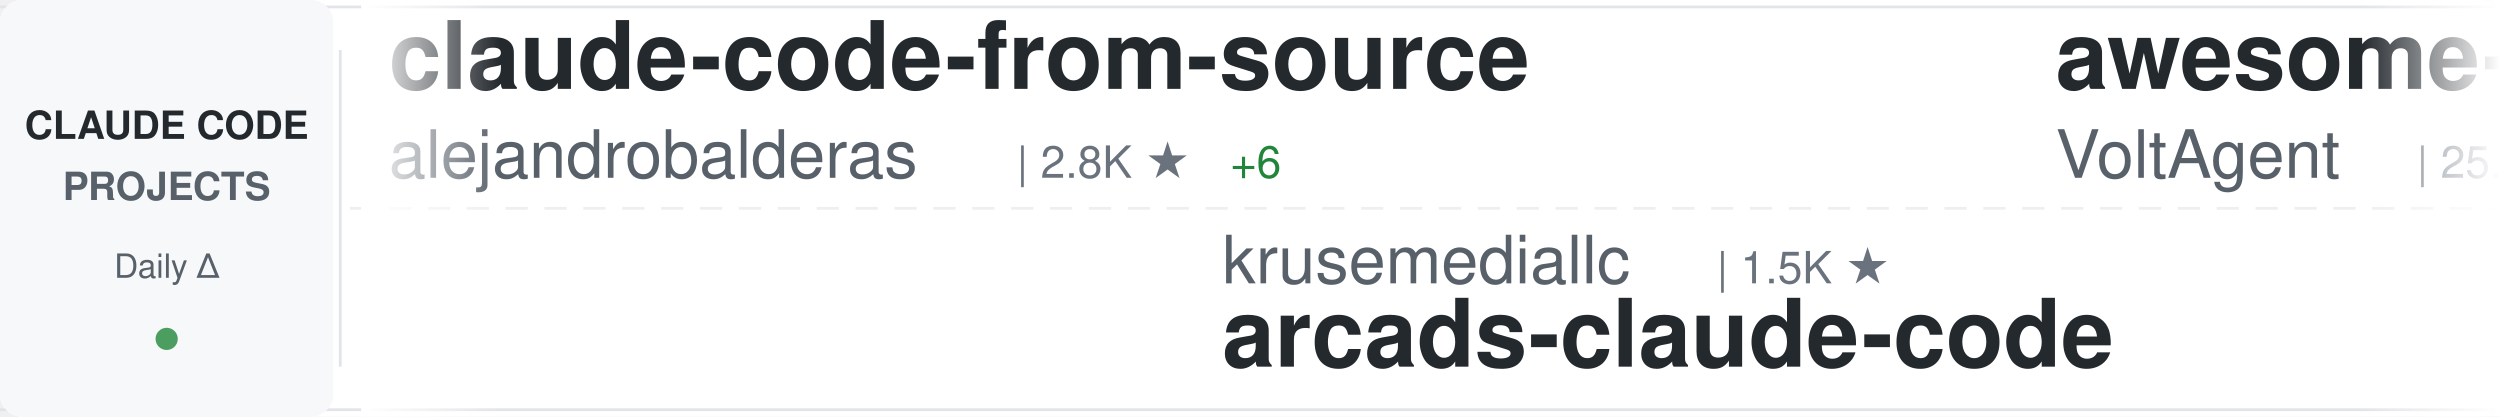
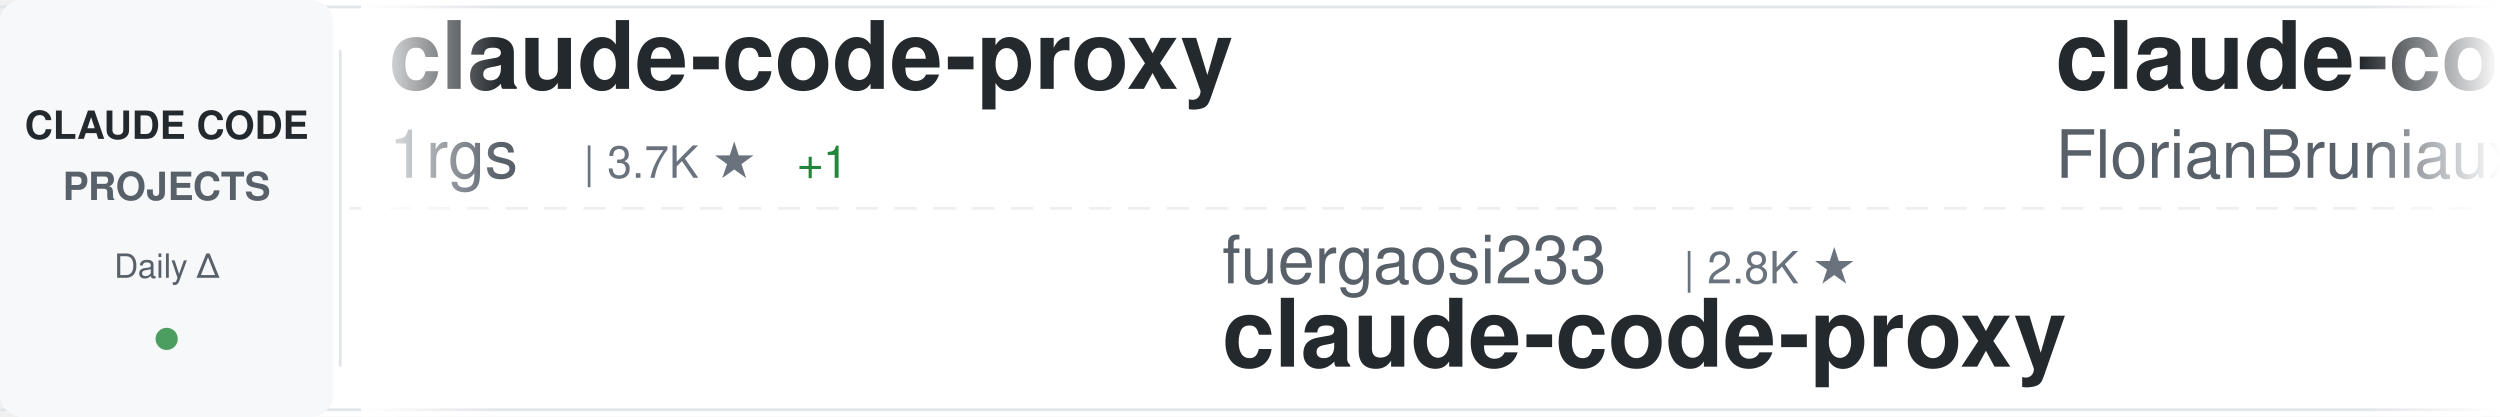
<svg xmlns="http://www.w3.org/2000/svg" width="900" height="150">
  <defs>
    <linearGradient id="awesomeLeftFade" x1="0%" y1="0%" x2="100%" y2="0%">
      <stop offset="0%" style="stop-color:#ffffff;stop-opacity:1" />
      <stop offset="100%" style="stop-color:#ffffff;stop-opacity:0" />
    </linearGradient>
    <linearGradient id="awesomeRightFade" x1="0%" y1="0%" x2="100%" y2="0%">
      <stop offset="0%" style="stop-color:#ffffff;stop-opacity:0" />
      <stop offset="100%" style="stop-color:#ffffff;stop-opacity:1" />
    </linearGradient>
  </defs>
  <rect width="900" height="150" fill="#ffffff" rx="8" />
  <rect x="0" y="2" width="900" height="1" fill="#e1e4e8" />
  <rect x="0" y="147" width="900" height="1" fill="#e1e4e8" />
  <line x1="0" y1="75" x2="900" y2="75" stroke="#e1e4e8" stroke-width="1" stroke-dasharray="8 6" opacity="0.6" />
  <rect x="0" y="0" width="120" height="150" fill="#f6f8fa" rx="8" />
  <text x="60" y="50" font-family="-apple-system, BlinkMacSystemFont, 'Segoe UI', Helvetica, Arial, sans-serif" font-size="14" font-weight="600" fill="#24292e" text-anchor="middle">CLAUDE CODE</text>
  <text x="60" y="72" font-family="-apple-system, BlinkMacSystemFont, 'Segoe UI', Helvetica, Arial, sans-serif" font-size="14" font-weight="600" fill="#586069" text-anchor="middle">PROJECTS</text>
  <text x="60" y="100" font-family="-apple-system, BlinkMacSystemFont, 'Segoe UI', Helvetica, Arial, sans-serif" font-size="12" font-weight="500" fill="#586069" text-anchor="middle">Daily Δ</text>
  <circle cx="60" cy="122" r="4" fill="#22863a" opacity="0.8" />
  <rect x="122" y="18" width="1" height="114" fill="#e1e4e8" />
  <clipPath id="awesomeTickerClip">
    <rect x="130" y="0" width="770" height="150" />
  </clipPath>
  <g clip-path="url(#awesomeTickerClip)">
    <g id="awesomeTickerItems">
      <animateTransform attributeName="transform" attributeType="XML" type="translate" from="0 0" to="-3000 0" dur="54s" repeatCount="indefinite" />
      <g transform="translate(0, 0)">
-         <text x="140" y="32" font-family="-apple-system, BlinkMacSystemFont, 'Segoe UI', Helvetica, Arial, sans-serif" font-size="34" font-weight="600" fill="#24292e">claude-code-from-source</text>
-         <text x="140" y="64" font-family="-apple-system, BlinkMacSystemFont, 'Segoe UI', Helvetica, Arial, sans-serif" font-size="24" font-weight="400" fill="#586069">alejandrobalderas</text>
-         <text x="366" y="64" font-family="-apple-system, BlinkMacSystemFont, 'Segoe UI', Helvetica, Arial, sans-serif" font-size="16" font-weight="500" fill="#6a737d">| 2.8K ★</text>
-         <text x="443" y="64" font-family="-apple-system, BlinkMacSystemFont, 'Segoe UI', Helvetica, Arial, sans-serif" font-size="16" font-weight="500" fill="#22863a"> +6</text>
+         <text x="140" y="32" font-family="-apple-system, BlinkMacSystemFont, 'Segoe UI', Helvetica, Arial, sans-serif" font-size="34" font-weight="600" fill="#24292e">claude-code-proxy</text>
+         <text x="140" y="64" font-family="-apple-system, BlinkMacSystemFont, 'Segoe UI', Helvetica, Arial, sans-serif" font-size="24" font-weight="400" fill="#586069">1rgs</text>
+         <text x="210" y="64" font-family="-apple-system, BlinkMacSystemFont, 'Segoe UI', Helvetica, Arial, sans-serif" font-size="16" font-weight="500" fill="#6a737d">| 3.7K ★</text>
+         <text x="287" y="64" font-family="-apple-system, BlinkMacSystemFont, 'Segoe UI', Helvetica, Arial, sans-serif" font-size="16" font-weight="500" fill="#22863a"> +1</text>
      </g>
      <g transform="translate(300, 0)">
-         <text x="140" y="102" font-family="-apple-system, BlinkMacSystemFont, 'Segoe UI', Helvetica, Arial, sans-serif" font-size="24" font-weight="400" fill="#586069">krusemediallc</text>
-         <text x="318" y="102" font-family="-apple-system, BlinkMacSystemFont, 'Segoe UI', Helvetica, Arial, sans-serif" font-size="16" font-weight="500" fill="#6a737d">| 1.5K ★</text>
-         <text x="140" y="132" font-family="-apple-system, BlinkMacSystemFont, 'Segoe UI', Helvetica, Arial, sans-serif" font-size="34" font-weight="600" fill="#24292e">arcads-claude-code</text>
+         <text x="140" y="102" font-family="-apple-system, BlinkMacSystemFont, 'Segoe UI', Helvetica, Arial, sans-serif" font-size="24" font-weight="400" fill="#586069">fuergaosi233</text>
+         <text x="306" y="102" font-family="-apple-system, BlinkMacSystemFont, 'Segoe UI', Helvetica, Arial, sans-serif" font-size="16" font-weight="500" fill="#6a737d">| 2.8K ★</text>
+         <text x="140" y="132" font-family="-apple-system, BlinkMacSystemFont, 'Segoe UI', Helvetica, Arial, sans-serif" font-size="34" font-weight="600" fill="#24292e">claude-code-proxy</text>
      </g>
      <g transform="translate(600, 0)">
-         <text x="140" y="32" font-family="-apple-system, BlinkMacSystemFont, 'Segoe UI', Helvetica, Arial, sans-serif" font-size="34" font-weight="600" fill="#24292e">awesome-claude-code-suba...</text>
-         <text x="140" y="64" font-family="-apple-system, BlinkMacSystemFont, 'Segoe UI', Helvetica, Arial, sans-serif" font-size="24" font-weight="400" fill="#586069">VoltAgent</text>
-         <text x="270" y="64" font-family="-apple-system, BlinkMacSystemFont, 'Segoe UI', Helvetica, Arial, sans-serif" font-size="16" font-weight="500" fill="#6a737d">| 25.2K ★</text>
-         <text x="356" y="64" font-family="-apple-system, BlinkMacSystemFont, 'Segoe UI', Helvetica, Arial, sans-serif" font-size="16" font-weight="500" fill="#22863a"> +13</text>
+         <text x="140" y="32" font-family="-apple-system, BlinkMacSystemFont, 'Segoe UI', Helvetica, Arial, sans-serif" font-size="34" font-weight="600" fill="#24292e">claude-code-ultimate-gui...</text>
+         <text x="140" y="64" font-family="-apple-system, BlinkMacSystemFont, 'Segoe UI', Helvetica, Arial, sans-serif" font-size="24" font-weight="400" fill="#586069">FlorianBruniaux</text>
+         <text x="342" y="64" font-family="-apple-system, BlinkMacSystemFont, 'Segoe UI', Helvetica, Arial, sans-serif" font-size="16" font-weight="500" fill="#6a737d">| 6.0K ★</text>
      </g>
      <g transform="translate(900, 0)">
-         <text x="140" y="102" font-family="-apple-system, BlinkMacSystemFont, 'Segoe UI', Helvetica, Arial, sans-serif" font-size="24" font-weight="400" fill="#586069">huangjia2019</text>
-         <text x="306" y="102" font-family="-apple-system, BlinkMacSystemFont, 'Segoe UI', Helvetica, Arial, sans-serif" font-size="16" font-weight="500" fill="#6a737d">| 1.1K ★</text>
-         <text x="383" y="102" font-family="-apple-system, BlinkMacSystemFont, 'Segoe UI', Helvetica, Arial, sans-serif" font-size="16" font-weight="500" fill="#22863a"> +2</text>
-         <text x="140" y="132" font-family="-apple-system, BlinkMacSystemFont, 'Segoe UI', Helvetica, Arial, sans-serif" font-size="34" font-weight="600" fill="#24292e">claude-code-engineering</text>
+         <text x="140" y="102" font-family="-apple-system, BlinkMacSystemFont, 'Segoe UI', Helvetica, Arial, sans-serif" font-size="24" font-weight="400" fill="#586069">alejandrobalderas</text>
+         <text x="366" y="102" font-family="-apple-system, BlinkMacSystemFont, 'Segoe UI', Helvetica, Arial, sans-serif" font-size="16" font-weight="500" fill="#6a737d">| 2.8K ★</text>
+         <text x="443" y="102" font-family="-apple-system, BlinkMacSystemFont, 'Segoe UI', Helvetica, Arial, sans-serif" font-size="16" font-weight="500" fill="#22863a"> +8</text>
+         <text x="140" y="132" font-family="-apple-system, BlinkMacSystemFont, 'Segoe UI', Helvetica, Arial, sans-serif" font-size="34" font-weight="600" fill="#24292e">claude-code-from-source</text>
      </g>
      <g transform="translate(1200, 0)">
-         <text x="140" y="32" font-family="-apple-system, BlinkMacSystemFont, 'Segoe UI', Helvetica, Arial, sans-serif" font-size="34" font-weight="600" fill="#24292e">claude-code-source-code-...</text>
-         <text x="140" y="64" font-family="-apple-system, BlinkMacSystemFont, 'Segoe UI', Helvetica, Arial, sans-serif" font-size="24" font-weight="400" fill="#586069">ghuntley</text>
-         <text x="258" y="64" font-family="-apple-system, BlinkMacSystemFont, 'Segoe UI', Helvetica, Arial, sans-serif" font-size="16" font-weight="500" fill="#6a737d">| 992 ★</text>
+         <text x="140" y="32" font-family="-apple-system, BlinkMacSystemFont, 'Segoe UI', Helvetica, Arial, sans-serif" font-size="34" font-weight="600" fill="#24292e">claude-code-book</text>
+         <text x="140" y="64" font-family="-apple-system, BlinkMacSystemFont, 'Segoe UI', Helvetica, Arial, sans-serif" font-size="24" font-weight="400" fill="#586069">lintsinghua</text>
+         <text x="294" y="64" font-family="-apple-system, BlinkMacSystemFont, 'Segoe UI', Helvetica, Arial, sans-serif" font-size="16" font-weight="500" fill="#6a737d">| 4.3K ★</text>
      </g>
      <g transform="translate(1500, 0)">
-         <text x="140" y="102" font-family="-apple-system, BlinkMacSystemFont, 'Segoe UI', Helvetica, Arial, sans-serif" font-size="24" font-weight="400" fill="#586069">diet103</text>
-         <text x="246" y="102" font-family="-apple-system, BlinkMacSystemFont, 'Segoe UI', Helvetica, Arial, sans-serif" font-size="16" font-weight="500" fill="#6a737d">| 10.0K ★</text>
-         <text x="140" y="132" font-family="-apple-system, BlinkMacSystemFont, 'Segoe UI', Helvetica, Arial, sans-serif" font-size="34" font-weight="600" fill="#24292e">claude-code-infrastructu...</text>
+         <text x="140" y="102" font-family="-apple-system, BlinkMacSystemFont, 'Segoe UI', Helvetica, Arial, sans-serif" font-size="24" font-weight="400" fill="#586069">shanraisshan</text>
+         <text x="306" y="102" font-family="-apple-system, BlinkMacSystemFont, 'Segoe UI', Helvetica, Arial, sans-serif" font-size="16" font-weight="500" fill="#6a737d">| 66.1K ★</text>
+         <text x="392" y="102" font-family="-apple-system, BlinkMacSystemFont, 'Segoe UI', Helvetica, Arial, sans-serif" font-size="16" font-weight="500" fill="#22863a"> +8</text>
+         <text x="140" y="132" font-family="-apple-system, BlinkMacSystemFont, 'Segoe UI', Helvetica, Arial, sans-serif" font-size="34" font-weight="600" fill="#24292e">claude-code-best-practic...</text>
      </g>
      <g transform="translate(1800, 0)">
-         <text x="140" y="32" font-family="-apple-system, BlinkMacSystemFont, 'Segoe UI', Helvetica, Arial, sans-serif" font-size="34" font-weight="600" fill="#24292e">claude-code-reverse</text>
-         <text x="140" y="64" font-family="-apple-system, BlinkMacSystemFont, 'Segoe UI', Helvetica, Arial, sans-serif" font-size="24" font-weight="400" fill="#586069">Yuyz0112</text>
-         <text x="258" y="64" font-family="-apple-system, BlinkMacSystemFont, 'Segoe UI', Helvetica, Arial, sans-serif" font-size="16" font-weight="500" fill="#6a737d">| 2.4K ★</text>
+         <text x="140" y="32" font-family="-apple-system, BlinkMacSystemFont, 'Segoe UI', Helvetica, Arial, sans-serif" font-size="34" font-weight="600" fill="#24292e">claude-code-engineering</text>
+         <text x="140" y="64" font-family="-apple-system, BlinkMacSystemFont, 'Segoe UI', Helvetica, Arial, sans-serif" font-size="24" font-weight="400" fill="#586069">huangjia2019</text>
+         <text x="306" y="64" font-family="-apple-system, BlinkMacSystemFont, 'Segoe UI', Helvetica, Arial, sans-serif" font-size="16" font-weight="500" fill="#6a737d">| 1.1K ★</text>
+         <text x="383" y="64" font-family="-apple-system, BlinkMacSystemFont, 'Segoe UI', Helvetica, Arial, sans-serif" font-size="16" font-weight="500" fill="#22863a"> +1</text>
      </g>
      <g transform="translate(2100, 0)">
-         <text x="140" y="102" font-family="-apple-system, BlinkMacSystemFont, 'Segoe UI', Helvetica, Arial, sans-serif" font-size="24" font-weight="400" fill="#586069">T-Lab-CUHKSZ</text>
-         <text x="306" y="102" font-family="-apple-system, BlinkMacSystemFont, 'Segoe UI', Helvetica, Arial, sans-serif" font-size="16" font-weight="500" fill="#6a737d">| 329 ★</text>
+         <text x="140" y="102" font-family="-apple-system, BlinkMacSystemFont, 'Segoe UI', Helvetica, Arial, sans-serif" font-size="24" font-weight="400" fill="#586069">jarmuine</text>
+         <text x="258" y="102" font-family="-apple-system, BlinkMacSystemFont, 'Segoe UI', Helvetica, Arial, sans-serif" font-size="16" font-weight="500" fill="#6a737d">| 2.3K ★</text>
        <text x="140" y="132" font-family="-apple-system, BlinkMacSystemFont, 'Segoe UI', Helvetica, Arial, sans-serif" font-size="34" font-weight="600" fill="#24292e">claude-code</text>
      </g>
      <g transform="translate(2400, 0)">
-         <text x="140" y="32" font-family="-apple-system, BlinkMacSystemFont, 'Segoe UI', Helvetica, Arial, sans-serif" font-size="34" font-weight="600" fill="#24292e">claude-code</text>
-         <text x="140" y="64" font-family="-apple-system, BlinkMacSystemFont, 'Segoe UI', Helvetica, Arial, sans-serif" font-size="24" font-weight="400" fill="#586069">tanbiralam</text>
-         <text x="282" y="64" font-family="-apple-system, BlinkMacSystemFont, 'Segoe UI', Helvetica, Arial, sans-serif" font-size="16" font-weight="500" fill="#6a737d">| 2.3K ★</text>
-         <text x="359" y="64" font-family="-apple-system, BlinkMacSystemFont, 'Segoe UI', Helvetica, Arial, sans-serif" font-size="16" font-weight="500" fill="#22863a"> +1</text>
+         <text x="140" y="32" font-family="-apple-system, BlinkMacSystemFont, 'Segoe UI', Helvetica, Arial, sans-serif" font-size="34" font-weight="600" fill="#24292e">skills</text>
+         <text x="140" y="64" font-family="-apple-system, BlinkMacSystemFont, 'Segoe UI', Helvetica, Arial, sans-serif" font-size="24" font-weight="400" fill="#586069">anthropics</text>
+         <text x="282" y="64" font-family="-apple-system, BlinkMacSystemFont, 'Segoe UI', Helvetica, Arial, sans-serif" font-size="16" font-weight="500" fill="#6a737d">| 177.0K ★</text>
+         <text x="377" y="64" font-family="-apple-system, BlinkMacSystemFont, 'Segoe UI', Helvetica, Arial, sans-serif" font-size="16" font-weight="500" fill="#22863a"> +30</text>
      </g>
      <g transform="translate(2700, 0)">
-         <text x="140" y="102" font-family="-apple-system, BlinkMacSystemFont, 'Segoe UI', Helvetica, Arial, sans-serif" font-size="24" font-weight="400" fill="#586069">andrew-kramer-inno</text>
-         <text x="378" y="102" font-family="-apple-system, BlinkMacSystemFont, 'Segoe UI', Helvetica, Arial, sans-serif" font-size="16" font-weight="500" fill="#6a737d">| 596 ★</text>
-         <text x="140" y="132" font-family="-apple-system, BlinkMacSystemFont, 'Segoe UI', Helvetica, Arial, sans-serif" font-size="34" font-weight="600" fill="#24292e">claude-code-source-build</text>
+         <text x="140" y="102" font-family="-apple-system, BlinkMacSystemFont, 'Segoe UI', Helvetica, Arial, sans-serif" font-size="24" font-weight="400" fill="#586069">disler</text>
+         <text x="234" y="102" font-family="-apple-system, BlinkMacSystemFont, 'Segoe UI', Helvetica, Arial, sans-serif" font-size="16" font-weight="500" fill="#6a737d">| 1.7K ★</text>
+         <text x="311" y="102" font-family="-apple-system, BlinkMacSystemFont, 'Segoe UI', Helvetica, Arial, sans-serif" font-size="16" font-weight="500" fill="#22863a"> +1</text>
+         <text x="140" y="132" font-family="-apple-system, BlinkMacSystemFont, 'Segoe UI', Helvetica, Arial, sans-serif" font-size="34" font-weight="600" fill="#24292e">pi-vs-claude-code</text>
      </g>
      <g transform="translate(3000, 0)">
-         <text x="140" y="32" font-family="-apple-system, BlinkMacSystemFont, 'Segoe UI', Helvetica, Arial, sans-serif" font-size="34" font-weight="600" fill="#24292e">claude-code-from-source</text>
-         <text x="140" y="64" font-family="-apple-system, BlinkMacSystemFont, 'Segoe UI', Helvetica, Arial, sans-serif" font-size="24" font-weight="400" fill="#586069">alejandrobalderas</text>
-         <text x="366" y="64" font-family="-apple-system, BlinkMacSystemFont, 'Segoe UI', Helvetica, Arial, sans-serif" font-size="16" font-weight="500" fill="#6a737d">| 2.8K ★</text>
-         <text x="443" y="64" font-family="-apple-system, BlinkMacSystemFont, 'Segoe UI', Helvetica, Arial, sans-serif" font-size="16" font-weight="500" fill="#22863a"> +6</text>
+         <text x="140" y="32" font-family="-apple-system, BlinkMacSystemFont, 'Segoe UI', Helvetica, Arial, sans-serif" font-size="34" font-weight="600" fill="#24292e">claude-code-proxy</text>
+         <text x="140" y="64" font-family="-apple-system, BlinkMacSystemFont, 'Segoe UI', Helvetica, Arial, sans-serif" font-size="24" font-weight="400" fill="#586069">1rgs</text>
+         <text x="210" y="64" font-family="-apple-system, BlinkMacSystemFont, 'Segoe UI', Helvetica, Arial, sans-serif" font-size="16" font-weight="500" fill="#6a737d">| 3.7K ★</text>
+         <text x="287" y="64" font-family="-apple-system, BlinkMacSystemFont, 'Segoe UI', Helvetica, Arial, sans-serif" font-size="16" font-weight="500" fill="#22863a"> +1</text>
      </g>
      <g transform="translate(3300, 0)">
-         <text x="140" y="102" font-family="-apple-system, BlinkMacSystemFont, 'Segoe UI', Helvetica, Arial, sans-serif" font-size="24" font-weight="400" fill="#586069">krusemediallc</text>
-         <text x="318" y="102" font-family="-apple-system, BlinkMacSystemFont, 'Segoe UI', Helvetica, Arial, sans-serif" font-size="16" font-weight="500" fill="#6a737d">| 1.5K ★</text>
-         <text x="140" y="132" font-family="-apple-system, BlinkMacSystemFont, 'Segoe UI', Helvetica, Arial, sans-serif" font-size="34" font-weight="600" fill="#24292e">arcads-claude-code</text>
+         <text x="140" y="102" font-family="-apple-system, BlinkMacSystemFont, 'Segoe UI', Helvetica, Arial, sans-serif" font-size="24" font-weight="400" fill="#586069">fuergaosi233</text>
+         <text x="306" y="102" font-family="-apple-system, BlinkMacSystemFont, 'Segoe UI', Helvetica, Arial, sans-serif" font-size="16" font-weight="500" fill="#6a737d">| 2.8K ★</text>
+         <text x="140" y="132" font-family="-apple-system, BlinkMacSystemFont, 'Segoe UI', Helvetica, Arial, sans-serif" font-size="34" font-weight="600" fill="#24292e">claude-code-proxy</text>
      </g>
      <g transform="translate(3600, 0)">
-         <text x="140" y="32" font-family="-apple-system, BlinkMacSystemFont, 'Segoe UI', Helvetica, Arial, sans-serif" font-size="34" font-weight="600" fill="#24292e">awesome-claude-code-suba...</text>
-         <text x="140" y="64" font-family="-apple-system, BlinkMacSystemFont, 'Segoe UI', Helvetica, Arial, sans-serif" font-size="24" font-weight="400" fill="#586069">VoltAgent</text>
-         <text x="270" y="64" font-family="-apple-system, BlinkMacSystemFont, 'Segoe UI', Helvetica, Arial, sans-serif" font-size="16" font-weight="500" fill="#6a737d">| 25.2K ★</text>
-         <text x="356" y="64" font-family="-apple-system, BlinkMacSystemFont, 'Segoe UI', Helvetica, Arial, sans-serif" font-size="16" font-weight="500" fill="#22863a"> +13</text>
+         <text x="140" y="32" font-family="-apple-system, BlinkMacSystemFont, 'Segoe UI', Helvetica, Arial, sans-serif" font-size="34" font-weight="600" fill="#24292e">claude-code-ultimate-gui...</text>
+         <text x="140" y="64" font-family="-apple-system, BlinkMacSystemFont, 'Segoe UI', Helvetica, Arial, sans-serif" font-size="24" font-weight="400" fill="#586069">FlorianBruniaux</text>
+         <text x="342" y="64" font-family="-apple-system, BlinkMacSystemFont, 'Segoe UI', Helvetica, Arial, sans-serif" font-size="16" font-weight="500" fill="#6a737d">| 6.0K ★</text>
      </g>
      <g transform="translate(3900, 0)">
-         <text x="140" y="102" font-family="-apple-system, BlinkMacSystemFont, 'Segoe UI', Helvetica, Arial, sans-serif" font-size="24" font-weight="400" fill="#586069">huangjia2019</text>
-         <text x="306" y="102" font-family="-apple-system, BlinkMacSystemFont, 'Segoe UI', Helvetica, Arial, sans-serif" font-size="16" font-weight="500" fill="#6a737d">| 1.1K ★</text>
-         <text x="383" y="102" font-family="-apple-system, BlinkMacSystemFont, 'Segoe UI', Helvetica, Arial, sans-serif" font-size="16" font-weight="500" fill="#22863a"> +2</text>
-         <text x="140" y="132" font-family="-apple-system, BlinkMacSystemFont, 'Segoe UI', Helvetica, Arial, sans-serif" font-size="34" font-weight="600" fill="#24292e">claude-code-engineering</text>
+         <text x="140" y="102" font-family="-apple-system, BlinkMacSystemFont, 'Segoe UI', Helvetica, Arial, sans-serif" font-size="24" font-weight="400" fill="#586069">alejandrobalderas</text>
+         <text x="366" y="102" font-family="-apple-system, BlinkMacSystemFont, 'Segoe UI', Helvetica, Arial, sans-serif" font-size="16" font-weight="500" fill="#6a737d">| 2.8K ★</text>
+         <text x="443" y="102" font-family="-apple-system, BlinkMacSystemFont, 'Segoe UI', Helvetica, Arial, sans-serif" font-size="16" font-weight="500" fill="#22863a"> +8</text>
+         <text x="140" y="132" font-family="-apple-system, BlinkMacSystemFont, 'Segoe UI', Helvetica, Arial, sans-serif" font-size="34" font-weight="600" fill="#24292e">claude-code-from-source</text>
      </g>
    </g>
  </g>
  <rect x="130" y="0" width="50" height="150" fill="url(#awesomeLeftFade)" />
  <rect x="850" y="0" width="50" height="150" fill="url(#awesomeRightFade)" />
</svg>
